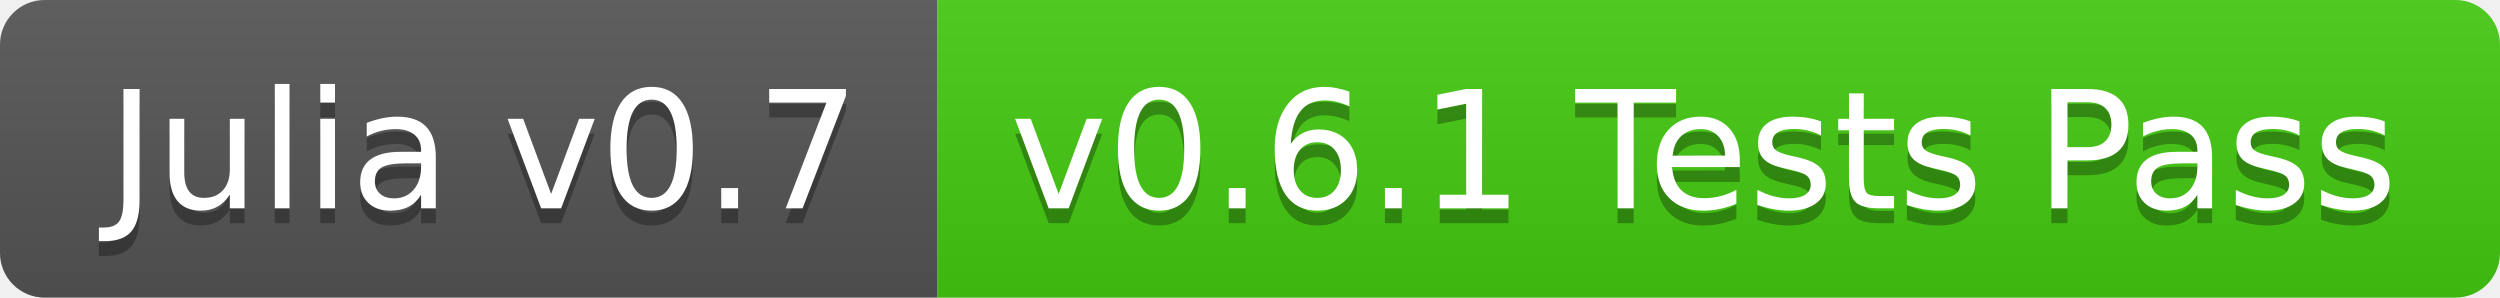
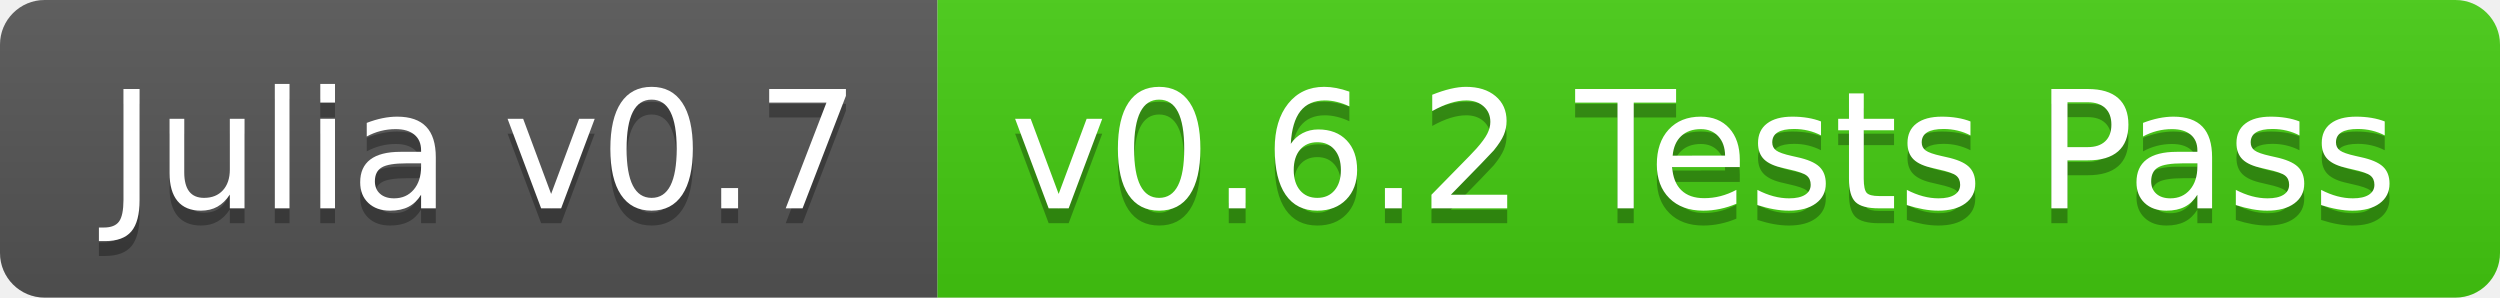
<svg xmlns="http://www.w3.org/2000/svg" width="168" height="20">
  <linearGradient id="b" x2="0" y2="100%">
    <stop offset="0" stop-color="#bbb" stop-opacity=".1" />
    <stop offset="1" stop-opacity=".1" />
  </linearGradient>
  <clipPath id="a">
    <rect width="168" height="20" rx="3" fill="#fff" />
  </clipPath>
  <g clip-path="url(#a)">
    <path fill="#555" d="M0 0h63v20H0z" />
    <path fill="#4c1" d="M63 0h105v20H63z" />
    <path fill="url(#b)" d="M0 0h168v20H0z" />
  </g>
  <g fill="#fff" text-anchor="middle" font-family="DejaVu Sans,Verdana,Geneva,sans-serif" font-size="110">
    <text x="325" y="150" fill="#010101" fill-opacity=".3" transform="scale(.1)" textLength="530">Julia v0.7</text>
    <text x="325" y="140" transform="scale(.1)" textLength="530">Julia v0.7</text>
-     <text x="1145" y="150" fill="#010101" fill-opacity=".3" transform="scale(.1)" textLength="950">v0.6.1 Tests Pass</text>
-     <text x="1145" y="140" transform="scale(.1)" textLength="950">v0.6.1 Tests Pass</text>
+     <text x="1145" y="150" fill="#010101" fill-opacity=".3" transform="scale(.1)" textLength="950">v0.6.2 Tests Pass</text>
+     <text x="1145" y="140" transform="scale(.1)" textLength="950">v0.6.2 Tests Pass</text>
  </g>
</svg>
